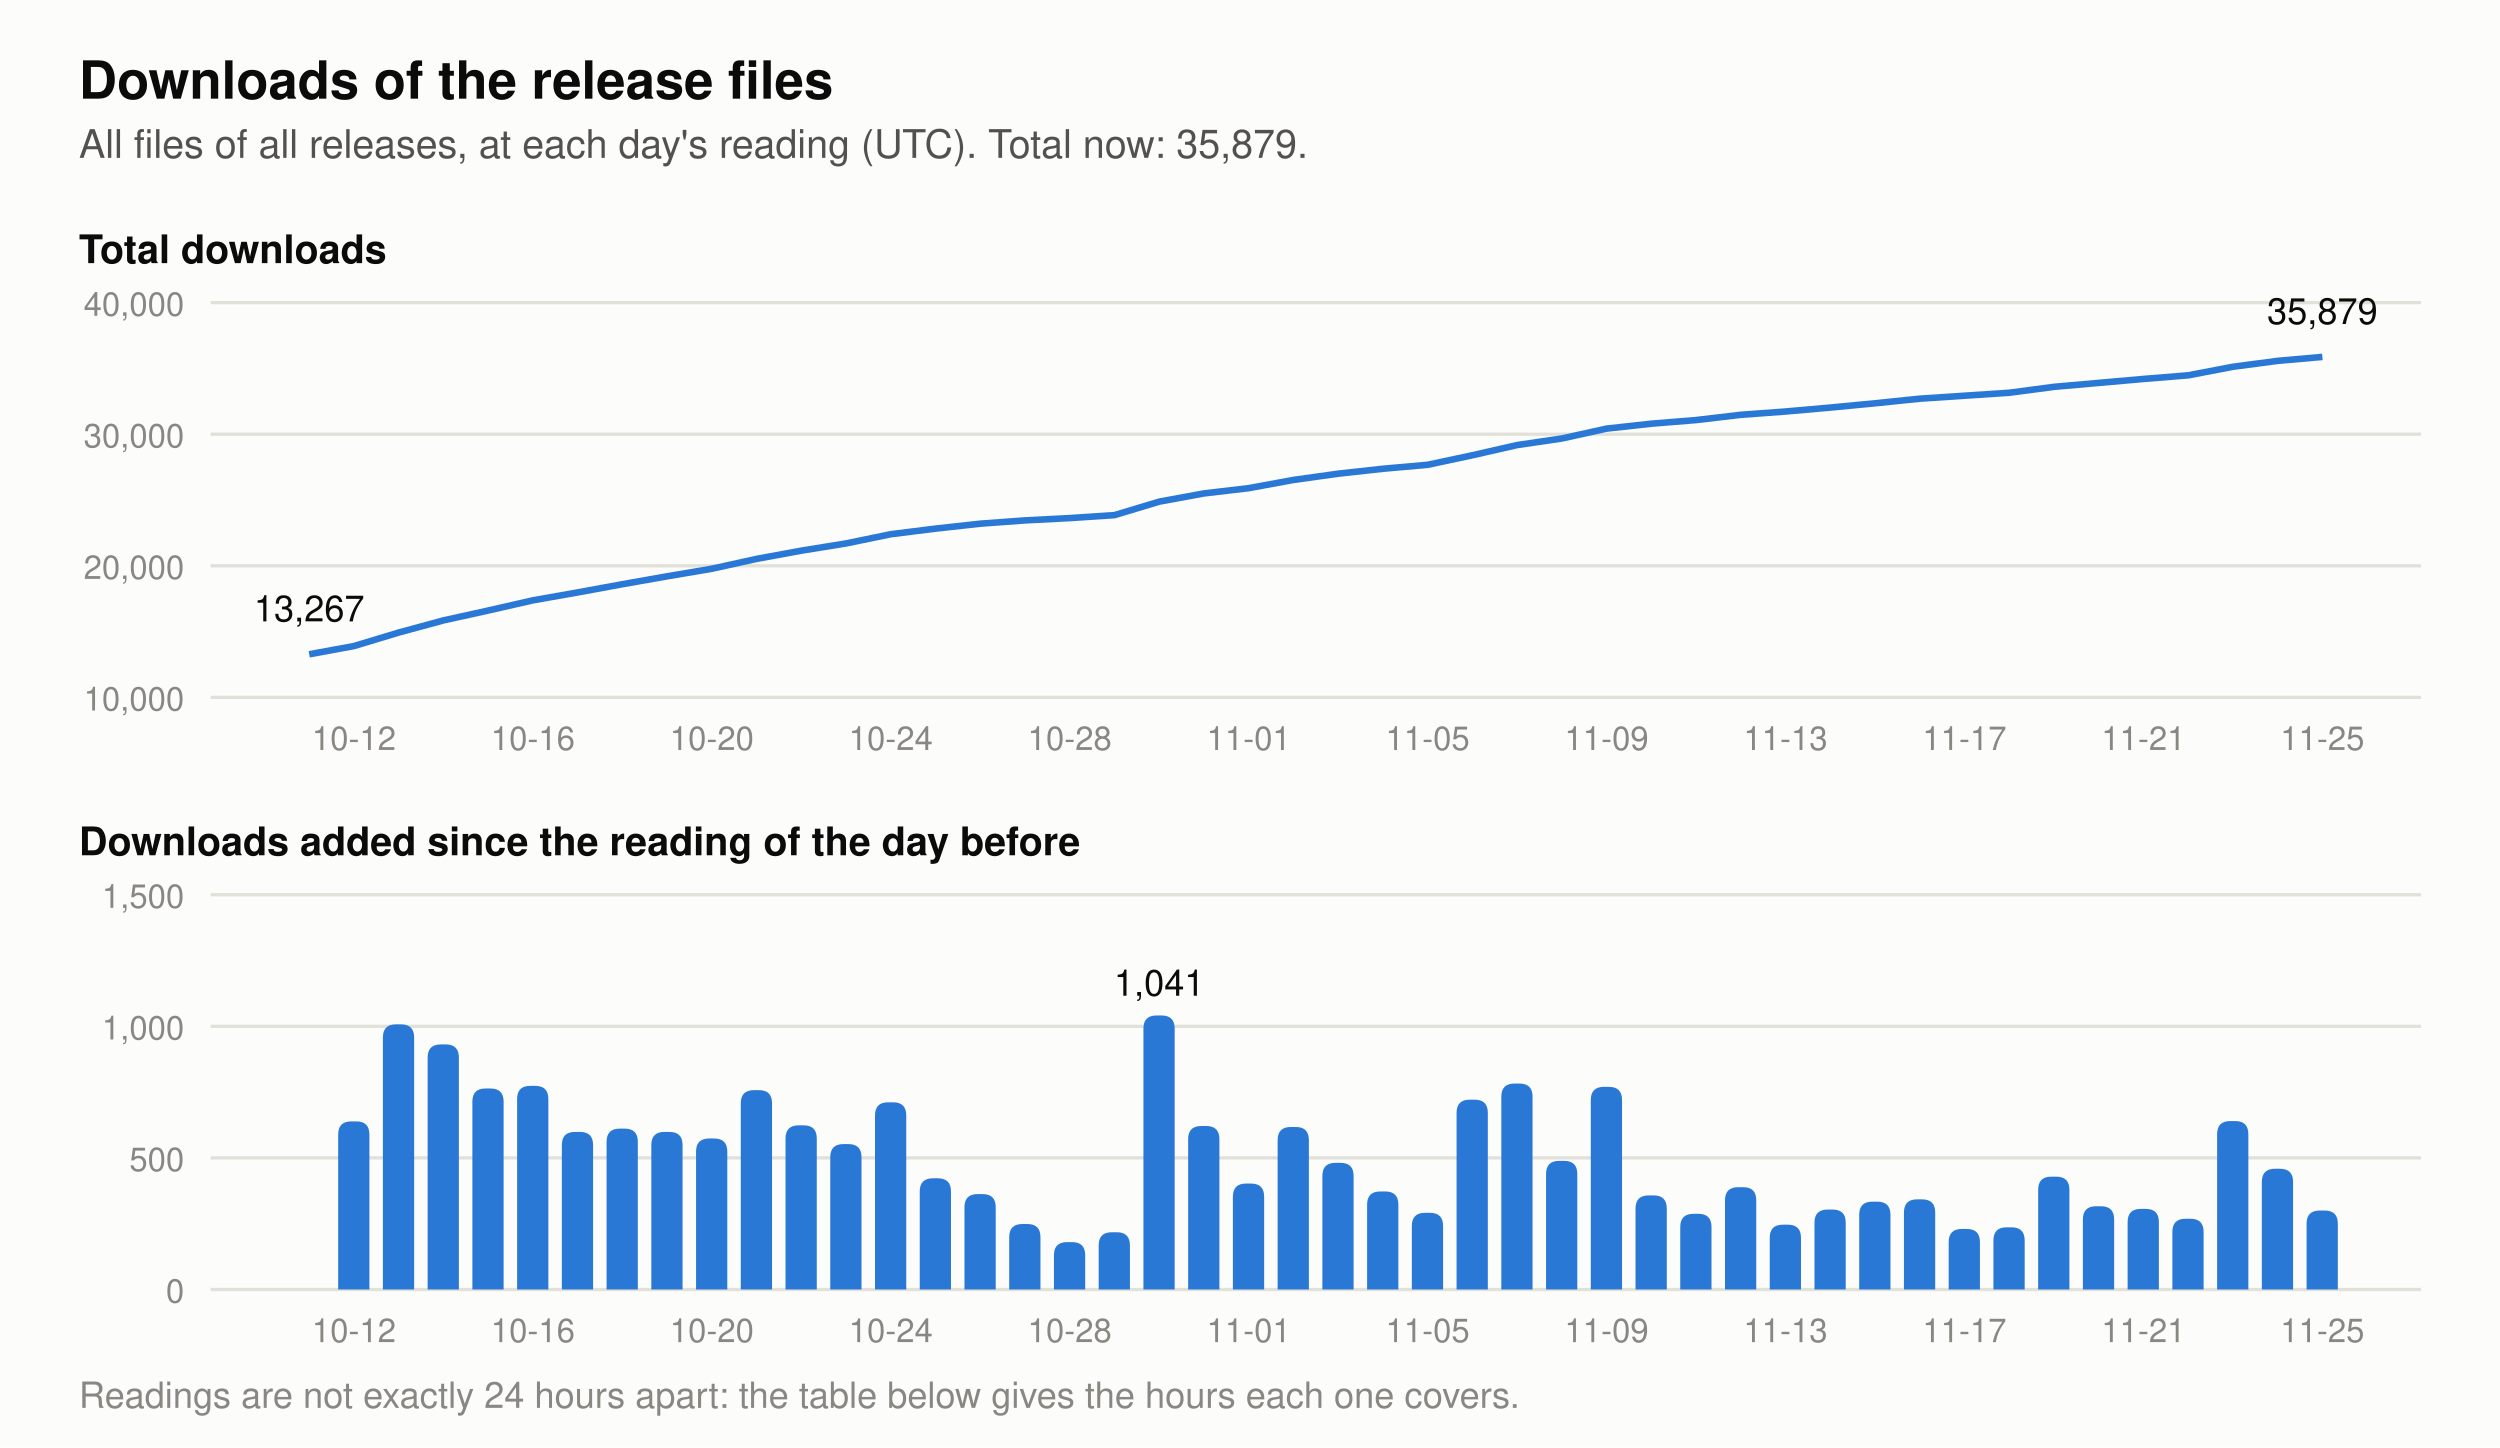
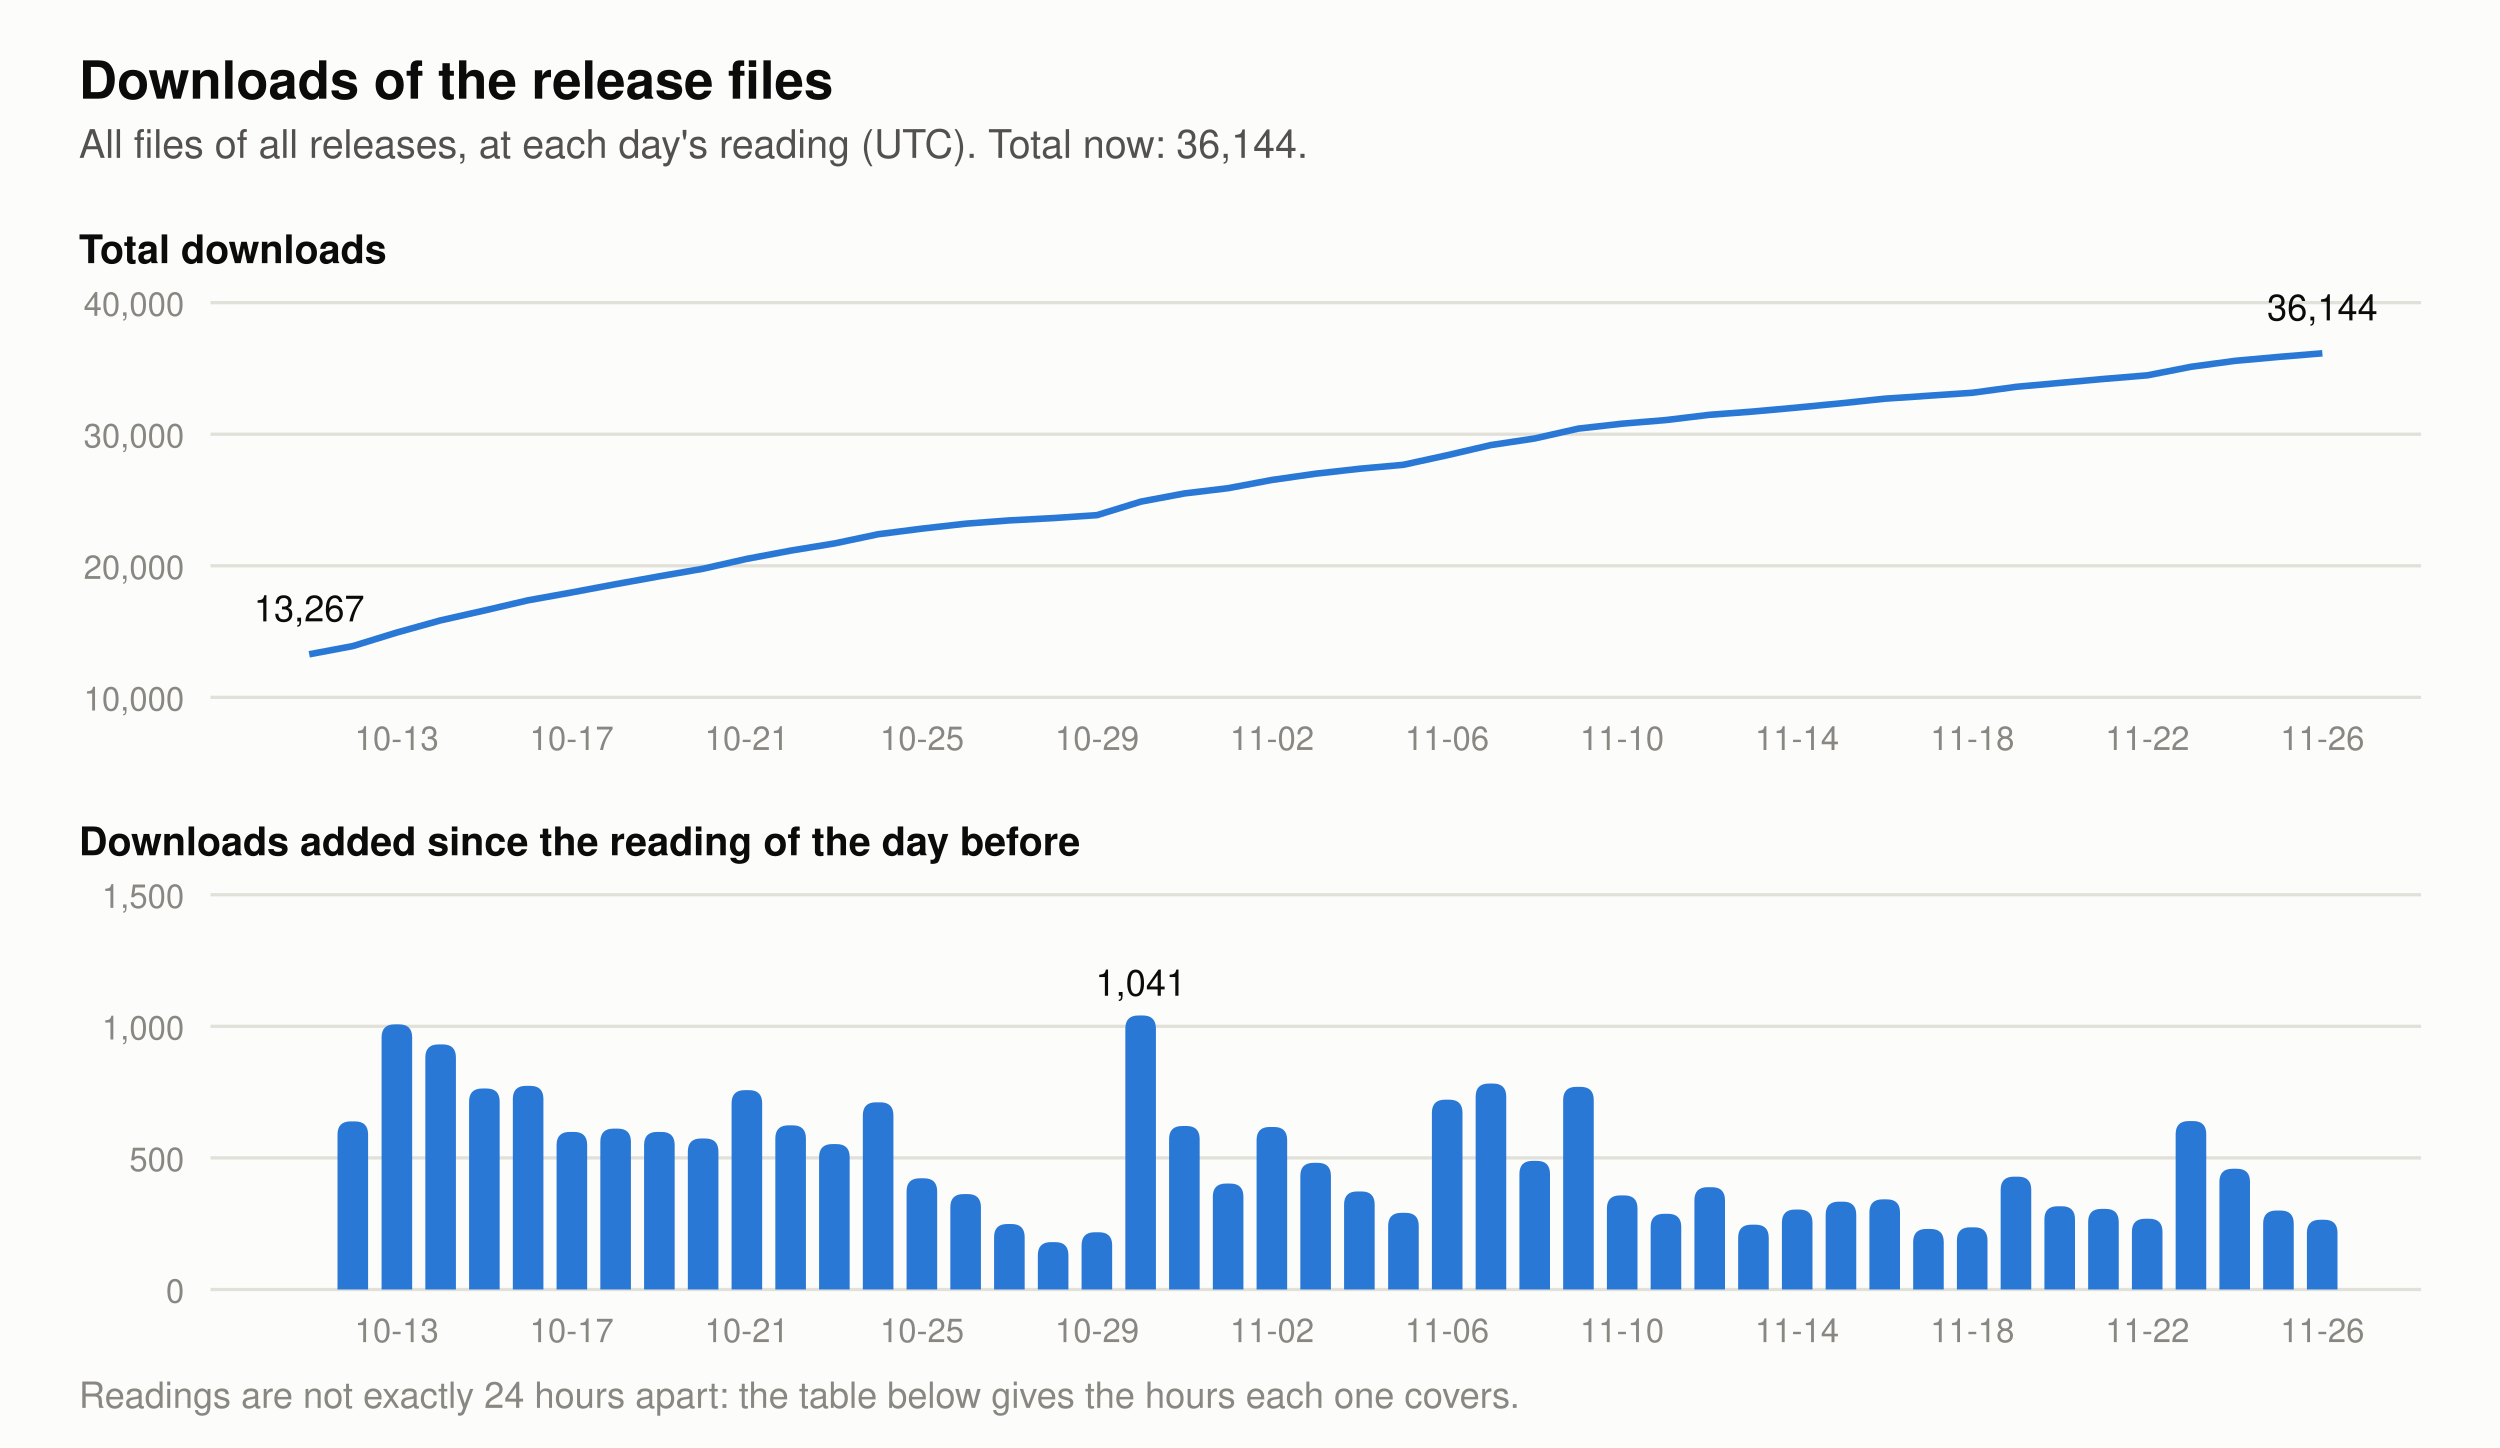
- <svg xmlns="http://www.w3.org/2000/svg" viewBox="0 0 760 440" width="760" height="440" role="img" aria-label="Two charts of the downloads of the release files. Total at each day's reading: 2026-11-12 31,468, 2026-11-13 31,714, 2026-11-14 32,018, 2026-11-15 32,352, 2026-11-16 32,694, 2026-11-17 32,924, 2026-11-18 33,160, 2026-11-19 33,589, 2026-11-20 33,905, 2026-11-21 34,211, 2026-11-22 34,480, 2026-11-23 35,120, 2026-11-24 35,579, 2026-11-25 35,879. Downloads added per day: 2026-11-12 389, 2026-11-13 246, 2026-11-14 304, 2026-11-15 334, 2026-11-16 342, 2026-11-17 230, 2026-11-18 236, 2026-11-19 429, 2026-11-20 316, 2026-11-21 306, 2026-11-22 269, 2026-11-23 640, 2026-11-24 459, 2026-11-25 300.">
+ <svg xmlns="http://www.w3.org/2000/svg" viewBox="0 0 760 440" width="760" height="440" role="img" aria-label="Two charts of the downloads of the release files. Total at each day's reading: 2026-11-13 31,714, 2026-11-14 32,018, 2026-11-15 32,352, 2026-11-16 32,694, 2026-11-17 32,924, 2026-11-18 33,160, 2026-11-19 33,589, 2026-11-20 33,905, 2026-11-21 34,211, 2026-11-22 34,480, 2026-11-23 35,120, 2026-11-24 35,579, 2026-11-25 35,879, 2026-11-26 36,144. Downloads added per day: 2026-11-13 246, 2026-11-14 304, 2026-11-15 334, 2026-11-16 342, 2026-11-17 230, 2026-11-18 236, 2026-11-19 429, 2026-11-20 316, 2026-11-21 306, 2026-11-22 269, 2026-11-23 640, 2026-11-24 459, 2026-11-25 300, 2026-11-26 265.">
  <rect width="760" height="440" fill="#fcfcfb" />
  <text x="24.0" y="30.0" font-family="-apple-system, 'Segoe UI', Helvetica, Arial, sans-serif" font-size="16" font-weight="600" text-anchor="start" fill="#0b0b0b">Downloads of the release files</text>
-   <text x="24.0" y="48.0" font-family="-apple-system, 'Segoe UI', Helvetica, Arial, sans-serif" font-size="12" text-anchor="start" fill="#52514e">All files of all releases, at each day's reading (UTC). Total now: 35,879.</text>
+   <text x="24.0" y="48.0" font-family="-apple-system, 'Segoe UI', Helvetica, Arial, sans-serif" font-size="12" text-anchor="start" fill="#52514e">All files of all releases, at each day's reading (UTC). Total now: 36,144.</text>
  <text x="24.0" y="80.0" font-family="-apple-system, 'Segoe UI', Helvetica, Arial, sans-serif" font-size="12" font-weight="600" text-anchor="start" fill="#0b0b0b">Total downloads</text>
  <line x1="64" y1="212.0" x2="736" y2="212.0" stroke="#e1e0d9" stroke-width="1" />
  <text x="56.0" y="216.0" font-family="-apple-system, 'Segoe UI', Helvetica, Arial, sans-serif" font-size="10" text-anchor="end" fill="#898781">10,000</text>
  <line x1="64" y1="172.0" x2="736" y2="172.0" stroke="#e1e0d9" stroke-width="1" />
  <text x="56.0" y="176.0" font-family="-apple-system, 'Segoe UI', Helvetica, Arial, sans-serif" font-size="10" text-anchor="end" fill="#898781">20,000</text>
  <line x1="64" y1="132.0" x2="736" y2="132.0" stroke="#e1e0d9" stroke-width="1" />
  <text x="56.0" y="136.0" font-family="-apple-system, 'Segoe UI', Helvetica, Arial, sans-serif" font-size="10" text-anchor="end" fill="#898781">30,000</text>
  <line x1="64" y1="92.0" x2="736" y2="92.0" stroke="#e1e0d9" stroke-width="1" />
  <text x="56.0" y="96.0" font-family="-apple-system, 'Segoe UI', Helvetica, Arial, sans-serif" font-size="10" text-anchor="end" fill="#898781">40,000</text>
-   <polyline points="94.0,198.9 107.6,196.4 121.2,192.3 134.8,188.6 148.4,185.6 162.0,182.5 175.6,180.1 189.2,177.6 202.8,175.2 216.4,172.9 230.0,169.9 243.6,167.4 257.2,165.2 270.8,162.4 284.4,160.7 298.0,159.2 311.6,158.2 325.2,157.5 338.8,156.6 352.4,152.5 366.0,150.0 379.6,148.4 393.2,145.9 406.8,144.0 420.4,142.5 434.0,141.3 447.6,138.4 461.2,135.3 474.8,133.3 488.4,130.3 502.0,128.8 515.6,127.7 529.2,126.1 542.8,125.1 556.4,123.9 570.0,122.6 583.6,121.2 597.2,120.3 610.8,119.4 624.4,117.6 638.0,116.4 651.6,115.2 665.2,114.1 678.8,111.5 692.4,109.7 706.0,108.5" fill="none" stroke="#2a78d6" stroke-width="2" stroke-linejoin="round" />
+   <polyline points="94.0,198.9 107.3,196.4 120.6,192.3 133.9,188.6 147.2,185.6 160.5,182.5 173.8,180.1 187.1,177.6 200.4,175.2 213.7,172.9 227.0,169.9 240.3,167.4 253.7,165.2 267.0,162.4 280.3,160.7 293.6,159.2 306.9,158.2 320.2,157.5 333.5,156.6 346.8,152.5 360.1,150.0 373.4,148.4 386.7,145.9 400.0,144.0 413.3,142.5 426.6,141.3 439.9,138.4 453.2,135.3 466.5,133.3 479.8,130.3 493.1,128.8 506.4,127.7 519.7,126.1 533.0,125.1 546.3,123.9 559.7,122.6 573.0,121.2 586.3,120.3 599.6,119.4 612.9,117.6 626.2,116.4 639.5,115.2 652.8,114.1 666.1,111.5 679.4,109.7 692.7,108.5 706.0,107.4" fill="none" stroke="#2a78d6" stroke-width="2" stroke-linejoin="round" />
  <text x="94.0" y="188.9" font-family="-apple-system, 'Segoe UI', Helvetica, Arial, sans-serif" font-size="11" text-anchor="middle" fill="#0b0b0b">13,267</text>
-   <text x="706.0" y="98.5" font-family="-apple-system, 'Segoe UI', Helvetica, Arial, sans-serif" font-size="11" text-anchor="middle" fill="#0b0b0b">35,879</text>
+   <text x="706.0" y="97.4" font-family="-apple-system, 'Segoe UI', Helvetica, Arial, sans-serif" font-size="11" text-anchor="middle" fill="#0b0b0b">36,144</text>
  <text x="24.0" y="260.0" font-family="-apple-system, 'Segoe UI', Helvetica, Arial, sans-serif" font-size="12" font-weight="600" text-anchor="start" fill="#0b0b0b">Downloads added since the reading of the day before</text>
  <line x1="64" y1="392.0" x2="736" y2="392.0" stroke="#e1e0d9" stroke-width="1" />
  <text x="56.0" y="396.0" font-family="-apple-system, 'Segoe UI', Helvetica, Arial, sans-serif" font-size="10" text-anchor="end" fill="#898781">0</text>
  <line x1="64" y1="352.0" x2="736" y2="352.0" stroke="#e1e0d9" stroke-width="1" />
  <text x="56.0" y="356.0" font-family="-apple-system, 'Segoe UI', Helvetica, Arial, sans-serif" font-size="10" text-anchor="end" fill="#898781">500</text>
  <line x1="64" y1="312.0" x2="736" y2="312.0" stroke="#e1e0d9" stroke-width="1" />
  <text x="56.0" y="316.0" font-family="-apple-system, 'Segoe UI', Helvetica, Arial, sans-serif" font-size="10" text-anchor="end" fill="#898781">1,000</text>
  <line x1="64" y1="272.0" x2="736" y2="272.0" stroke="#e1e0d9" stroke-width="1" />
  <text x="56.0" y="276.0" font-family="-apple-system, 'Segoe UI', Helvetica, Arial, sans-serif" font-size="10" text-anchor="end" fill="#898781">1,500</text>
-   <path d="M102.8,392 v-47.1 q0,-4 4,-4 h1.5 q4,0 4,4 v47.1 z" fill="#2a78d6" />
-   <path d="M116.4,392 v-76.6 q0,-4 4,-4 h1.5 q4,0 4,4 v76.6 z" fill="#2a78d6" />
-   <path d="M130.0,392 v-70.5 q0,-4 4,-4 h1.5 q4,0 4,4 v70.5 z" fill="#2a78d6" />
-   <path d="M143.6,392 v-57.1 q0,-4 4,-4 h1.5 q4,0 4,4 v57.1 z" fill="#2a78d6" />
-   <path d="M157.2,392 v-57.9 q0,-4 4,-4 h1.5 q4,0 4,4 v57.9 z" fill="#2a78d6" />
-   <path d="M170.8,392 v-43.9 q0,-4 4,-4 h1.5 q4,0 4,4 v43.9 z" fill="#2a78d6" />
-   <path d="M184.4,392 v-44.9 q0,-4 4,-4 h1.5 q4,0 4,4 v44.9 z" fill="#2a78d6" />
-   <path d="M198.0,392 v-43.9 q0,-4 4,-4 h1.5 q4,0 4,4 v43.9 z" fill="#2a78d6" />
-   <path d="M211.6,392 v-41.9 q0,-4 4,-4 h1.5 q4,0 4,4 v41.9 z" fill="#2a78d6" />
-   <path d="M225.2,392 v-56.6 q0,-4 4,-4 h1.5 q4,0 4,4 v56.6 z" fill="#2a78d6" />
-   <path d="M238.8,392 v-45.9 q0,-4 4,-4 h1.5 q4,0 4,4 v45.9 z" fill="#2a78d6" />
-   <path d="M252.4,392 v-40.2 q0,-4 4,-4 h1.5 q4,0 4,4 v40.2 z" fill="#2a78d6" />
-   <path d="M266.0,392 v-52.9 q0,-4 4,-4 h1.5 q4,0 4,4 v52.9 z" fill="#2a78d6" />
-   <path d="M279.6,392 v-29.8 q0,-4 4,-4 h1.5 q4,0 4,4 v29.8 z" fill="#2a78d6" />
-   <path d="M293.2,392 v-25.0 q0,-4 4,-4 h1.5 q4,0 4,4 v25.0 z" fill="#2a78d6" />
-   <path d="M306.8,392 v-15.9 q0,-4 4,-4 h1.5 q4,0 4,4 v15.9 z" fill="#2a78d6" />
-   <path d="M320.4,392 v-10.4 q0,-4 4,-4 h1.5 q4,0 4,4 v10.4 z" fill="#2a78d6" />
-   <path d="M334.0,392 v-13.4 q0,-4 4,-4 h1.5 q4,0 4,4 v13.4 z" fill="#2a78d6" />
-   <path d="M347.6,392 v-79.3 q0,-4 4,-4 h1.5 q4,0 4,4 v79.3 z" fill="#2a78d6" />
-   <text x="352.4" y="302.7" font-family="-apple-system, 'Segoe UI', Helvetica, Arial, sans-serif" font-size="11" text-anchor="middle" fill="#0b0b0b">1,041</text>
-   <path d="M361.2,392 v-45.7 q0,-4 4,-4 h1.5 q4,0 4,4 v45.7 z" fill="#2a78d6" />
-   <path d="M374.8,392 v-28.2 q0,-4 4,-4 h1.5 q4,0 4,4 v28.2 z" fill="#2a78d6" />
-   <path d="M388.4,392 v-45.4 q0,-4 4,-4 h1.5 q4,0 4,4 v45.4 z" fill="#2a78d6" />
-   <path d="M402.0,392 v-34.5 q0,-4 4,-4 h1.5 q4,0 4,4 v34.5 z" fill="#2a78d6" />
-   <path d="M415.6,392 v-25.8 q0,-4 4,-4 h1.5 q4,0 4,4 v25.8 z" fill="#2a78d6" />
-   <path d="M429.2,392 v-19.3 q0,-4 4,-4 h1.5 q4,0 4,4 v19.3 z" fill="#2a78d6" />
-   <path d="M442.8,392 v-53.7 q0,-4 4,-4 h1.5 q4,0 4,4 v53.7 z" fill="#2a78d6" />
-   <path d="M456.4,392 v-58.6 q0,-4 4,-4 h1.5 q4,0 4,4 v58.6 z" fill="#2a78d6" />
-   <path d="M470.0,392 v-35.1 q0,-4 4,-4 h1.5 q4,0 4,4 v35.1 z" fill="#2a78d6" />
-   <path d="M483.6,392 v-57.6 q0,-4 4,-4 h1.5 q4,0 4,4 v57.6 z" fill="#2a78d6" />
-   <path d="M497.2,392 v-24.6 q0,-4 4,-4 h1.5 q4,0 4,4 v24.6 z" fill="#2a78d6" />
-   <path d="M510.8,392 v-19.0 q0,-4 4,-4 h1.5 q4,0 4,4 v19.0 z" fill="#2a78d6" />
-   <path d="M524.4,392 v-27.1 q0,-4 4,-4 h1.5 q4,0 4,4 v27.1 z" fill="#2a78d6" />
-   <path d="M538.0,392 v-15.7 q0,-4 4,-4 h1.5 q4,0 4,4 v15.7 z" fill="#2a78d6" />
-   <path d="M551.6,392 v-20.3 q0,-4 4,-4 h1.5 q4,0 4,4 v20.3 z" fill="#2a78d6" />
-   <path d="M565.2,392 v-22.7 q0,-4 4,-4 h1.5 q4,0 4,4 v22.7 z" fill="#2a78d6" />
-   <path d="M578.8,392 v-23.4 q0,-4 4,-4 h1.5 q4,0 4,4 v23.4 z" fill="#2a78d6" />
-   <path d="M592.4,392 v-14.4 q0,-4 4,-4 h1.5 q4,0 4,4 v14.4 z" fill="#2a78d6" />
-   <path d="M606.0,392 v-14.9 q0,-4 4,-4 h1.5 q4,0 4,4 v14.9 z" fill="#2a78d6" />
-   <path d="M619.6,392 v-30.3 q0,-4 4,-4 h1.5 q4,0 4,4 v30.3 z" fill="#2a78d6" />
-   <path d="M633.2,392 v-21.3 q0,-4 4,-4 h1.5 q4,0 4,4 v21.3 z" fill="#2a78d6" />
-   <path d="M646.8,392 v-20.5 q0,-4 4,-4 h1.5 q4,0 4,4 v20.5 z" fill="#2a78d6" />
-   <path d="M660.4,392 v-17.5 q0,-4 4,-4 h1.5 q4,0 4,4 v17.5 z" fill="#2a78d6" />
-   <path d="M674.0,392 v-47.2 q0,-4 4,-4 h1.5 q4,0 4,4 v47.2 z" fill="#2a78d6" />
-   <path d="M687.6,392 v-32.7 q0,-4 4,-4 h1.5 q4,0 4,4 v32.7 z" fill="#2a78d6" />
-   <path d="M701.2,392 v-20.0 q0,-4 4,-4 h1.5 q4,0 4,4 v20.0 z" fill="#2a78d6" />
-   <text x="107.6" y="228.0" font-family="-apple-system, 'Segoe UI', Helvetica, Arial, sans-serif" font-size="10" text-anchor="middle" fill="#898781">10-12</text>
-   <text x="107.6" y="408.0" font-family="-apple-system, 'Segoe UI', Helvetica, Arial, sans-serif" font-size="10" text-anchor="middle" fill="#898781">10-12</text>
-   <text x="162.0" y="228.0" font-family="-apple-system, 'Segoe UI', Helvetica, Arial, sans-serif" font-size="10" text-anchor="middle" fill="#898781">10-16</text>
-   <text x="162.0" y="408.0" font-family="-apple-system, 'Segoe UI', Helvetica, Arial, sans-serif" font-size="10" text-anchor="middle" fill="#898781">10-16</text>
-   <text x="216.4" y="228.0" font-family="-apple-system, 'Segoe UI', Helvetica, Arial, sans-serif" font-size="10" text-anchor="middle" fill="#898781">10-20</text>
-   <text x="216.4" y="408.0" font-family="-apple-system, 'Segoe UI', Helvetica, Arial, sans-serif" font-size="10" text-anchor="middle" fill="#898781">10-20</text>
-   <text x="270.8" y="228.0" font-family="-apple-system, 'Segoe UI', Helvetica, Arial, sans-serif" font-size="10" text-anchor="middle" fill="#898781">10-24</text>
-   <text x="270.8" y="408.0" font-family="-apple-system, 'Segoe UI', Helvetica, Arial, sans-serif" font-size="10" text-anchor="middle" fill="#898781">10-24</text>
-   <text x="325.2" y="228.0" font-family="-apple-system, 'Segoe UI', Helvetica, Arial, sans-serif" font-size="10" text-anchor="middle" fill="#898781">10-28</text>
-   <text x="325.2" y="408.0" font-family="-apple-system, 'Segoe UI', Helvetica, Arial, sans-serif" font-size="10" text-anchor="middle" fill="#898781">10-28</text>
-   <text x="379.6" y="228.0" font-family="-apple-system, 'Segoe UI', Helvetica, Arial, sans-serif" font-size="10" text-anchor="middle" fill="#898781">11-01</text>
-   <text x="379.6" y="408.0" font-family="-apple-system, 'Segoe UI', Helvetica, Arial, sans-serif" font-size="10" text-anchor="middle" fill="#898781">11-01</text>
-   <text x="434.0" y="228.0" font-family="-apple-system, 'Segoe UI', Helvetica, Arial, sans-serif" font-size="10" text-anchor="middle" fill="#898781">11-05</text>
-   <text x="434.0" y="408.0" font-family="-apple-system, 'Segoe UI', Helvetica, Arial, sans-serif" font-size="10" text-anchor="middle" fill="#898781">11-05</text>
-   <text x="488.4" y="228.0" font-family="-apple-system, 'Segoe UI', Helvetica, Arial, sans-serif" font-size="10" text-anchor="middle" fill="#898781">11-09</text>
-   <text x="488.4" y="408.0" font-family="-apple-system, 'Segoe UI', Helvetica, Arial, sans-serif" font-size="10" text-anchor="middle" fill="#898781">11-09</text>
-   <text x="542.8" y="228.0" font-family="-apple-system, 'Segoe UI', Helvetica, Arial, sans-serif" font-size="10" text-anchor="middle" fill="#898781">11-13</text>
-   <text x="542.8" y="408.0" font-family="-apple-system, 'Segoe UI', Helvetica, Arial, sans-serif" font-size="10" text-anchor="middle" fill="#898781">11-13</text>
-   <text x="597.2" y="228.0" font-family="-apple-system, 'Segoe UI', Helvetica, Arial, sans-serif" font-size="10" text-anchor="middle" fill="#898781">11-17</text>
-   <text x="597.2" y="408.0" font-family="-apple-system, 'Segoe UI', Helvetica, Arial, sans-serif" font-size="10" text-anchor="middle" fill="#898781">11-17</text>
-   <text x="651.6" y="228.0" font-family="-apple-system, 'Segoe UI', Helvetica, Arial, sans-serif" font-size="10" text-anchor="middle" fill="#898781">11-21</text>
-   <text x="651.6" y="408.0" font-family="-apple-system, 'Segoe UI', Helvetica, Arial, sans-serif" font-size="10" text-anchor="middle" fill="#898781">11-21</text>
-   <text x="706.0" y="228.0" font-family="-apple-system, 'Segoe UI', Helvetica, Arial, sans-serif" font-size="10" text-anchor="middle" fill="#898781">11-25</text>
-   <text x="706.0" y="408.0" font-family="-apple-system, 'Segoe UI', Helvetica, Arial, sans-serif" font-size="10" text-anchor="middle" fill="#898781">11-25</text>
+   <path d="M102.6,392 v-47.1 q0,-4 4,-4 h1.3 q4,0 4,4 v47.1 z" fill="#2a78d6" />
+   <path d="M116.0,392 v-76.6 q0,-4 4,-4 h1.3 q4,0 4,4 v76.6 z" fill="#2a78d6" />
+   <path d="M129.3,392 v-70.5 q0,-4 4,-4 h1.3 q4,0 4,4 v70.5 z" fill="#2a78d6" />
+   <path d="M142.6,392 v-57.1 q0,-4 4,-4 h1.3 q4,0 4,4 v57.1 z" fill="#2a78d6" />
+   <path d="M155.9,392 v-57.9 q0,-4 4,-4 h1.3 q4,0 4,4 v57.9 z" fill="#2a78d6" />
+   <path d="M169.2,392 v-43.9 q0,-4 4,-4 h1.3 q4,0 4,4 v43.9 z" fill="#2a78d6" />
+   <path d="M182.5,392 v-44.9 q0,-4 4,-4 h1.3 q4,0 4,4 v44.9 z" fill="#2a78d6" />
+   <path d="M195.8,392 v-43.9 q0,-4 4,-4 h1.3 q4,0 4,4 v43.9 z" fill="#2a78d6" />
+   <path d="M209.1,392 v-41.9 q0,-4 4,-4 h1.3 q4,0 4,4 v41.9 z" fill="#2a78d6" />
+   <path d="M222.4,392 v-56.6 q0,-4 4,-4 h1.3 q4,0 4,4 v56.6 z" fill="#2a78d6" />
+   <path d="M235.7,392 v-45.9 q0,-4 4,-4 h1.3 q4,0 4,4 v45.9 z" fill="#2a78d6" />
+   <path d="M249.0,392 v-40.2 q0,-4 4,-4 h1.3 q4,0 4,4 v40.2 z" fill="#2a78d6" />
+   <path d="M262.3,392 v-52.9 q0,-4 4,-4 h1.3 q4,0 4,4 v52.9 z" fill="#2a78d6" />
+   <path d="M275.6,392 v-29.8 q0,-4 4,-4 h1.3 q4,0 4,4 v29.8 z" fill="#2a78d6" />
+   <path d="M288.9,392 v-25.0 q0,-4 4,-4 h1.3 q4,0 4,4 v25.0 z" fill="#2a78d6" />
+   <path d="M302.2,392 v-15.9 q0,-4 4,-4 h1.3 q4,0 4,4 v15.9 z" fill="#2a78d6" />
+   <path d="M315.5,392 v-10.4 q0,-4 4,-4 h1.3 q4,0 4,4 v10.4 z" fill="#2a78d6" />
+   <path d="M328.8,392 v-13.4 q0,-4 4,-4 h1.3 q4,0 4,4 v13.4 z" fill="#2a78d6" />
+   <path d="M342.1,392 v-79.3 q0,-4 4,-4 h1.3 q4,0 4,4 v79.3 z" fill="#2a78d6" />
+   <text x="346.8" y="302.7" font-family="-apple-system, 'Segoe UI', Helvetica, Arial, sans-serif" font-size="11" text-anchor="middle" fill="#0b0b0b">1,041</text>
+   <path d="M355.4,392 v-45.7 q0,-4 4,-4 h1.3 q4,0 4,4 v45.7 z" fill="#2a78d6" />
+   <path d="M368.7,392 v-28.2 q0,-4 4,-4 h1.3 q4,0 4,4 v28.2 z" fill="#2a78d6" />
+   <path d="M382.0,392 v-45.4 q0,-4 4,-4 h1.3 q4,0 4,4 v45.4 z" fill="#2a78d6" />
+   <path d="M395.3,392 v-34.5 q0,-4 4,-4 h1.3 q4,0 4,4 v34.5 z" fill="#2a78d6" />
+   <path d="M408.6,392 v-25.8 q0,-4 4,-4 h1.3 q4,0 4,4 v25.8 z" fill="#2a78d6" />
+   <path d="M422.0,392 v-19.3 q0,-4 4,-4 h1.3 q4,0 4,4 v19.3 z" fill="#2a78d6" />
+   <path d="M435.3,392 v-53.7 q0,-4 4,-4 h1.3 q4,0 4,4 v53.7 z" fill="#2a78d6" />
+   <path d="M448.6,392 v-58.6 q0,-4 4,-4 h1.3 q4,0 4,4 v58.6 z" fill="#2a78d6" />
+   <path d="M461.9,392 v-35.1 q0,-4 4,-4 h1.3 q4,0 4,4 v35.1 z" fill="#2a78d6" />
+   <path d="M475.2,392 v-57.6 q0,-4 4,-4 h1.3 q4,0 4,4 v57.6 z" fill="#2a78d6" />
+   <path d="M488.5,392 v-24.6 q0,-4 4,-4 h1.3 q4,0 4,4 v24.6 z" fill="#2a78d6" />
+   <path d="M501.8,392 v-19.0 q0,-4 4,-4 h1.3 q4,0 4,4 v19.0 z" fill="#2a78d6" />
+   <path d="M515.1,392 v-27.1 q0,-4 4,-4 h1.3 q4,0 4,4 v27.1 z" fill="#2a78d6" />
+   <path d="M528.4,392 v-15.7 q0,-4 4,-4 h1.3 q4,0 4,4 v15.7 z" fill="#2a78d6" />
+   <path d="M541.7,392 v-20.3 q0,-4 4,-4 h1.3 q4,0 4,4 v20.3 z" fill="#2a78d6" />
+   <path d="M555.0,392 v-22.7 q0,-4 4,-4 h1.3 q4,0 4,4 v22.7 z" fill="#2a78d6" />
+   <path d="M568.3,392 v-23.4 q0,-4 4,-4 h1.3 q4,0 4,4 v23.4 z" fill="#2a78d6" />
+   <path d="M581.6,392 v-14.4 q0,-4 4,-4 h1.3 q4,0 4,4 v14.4 z" fill="#2a78d6" />
+   <path d="M594.9,392 v-14.9 q0,-4 4,-4 h1.3 q4,0 4,4 v14.9 z" fill="#2a78d6" />
+   <path d="M608.2,392 v-30.3 q0,-4 4,-4 h1.3 q4,0 4,4 v30.3 z" fill="#2a78d6" />
+   <path d="M621.5,392 v-21.3 q0,-4 4,-4 h1.3 q4,0 4,4 v21.3 z" fill="#2a78d6" />
+   <path d="M634.8,392 v-20.5 q0,-4 4,-4 h1.3 q4,0 4,4 v20.5 z" fill="#2a78d6" />
+   <path d="M648.1,392 v-17.5 q0,-4 4,-4 h1.3 q4,0 4,4 v17.5 z" fill="#2a78d6" />
+   <path d="M661.4,392 v-47.2 q0,-4 4,-4 h1.3 q4,0 4,4 v47.2 z" fill="#2a78d6" />
+   <path d="M674.7,392 v-32.7 q0,-4 4,-4 h1.3 q4,0 4,4 v32.7 z" fill="#2a78d6" />
+   <path d="M688.0,392 v-20.0 q0,-4 4,-4 h1.3 q4,0 4,4 v20.0 z" fill="#2a78d6" />
+   <path d="M701.3,392 v-17.2 q0,-4 4,-4 h1.3 q4,0 4,4 v17.2 z" fill="#2a78d6" />
+   <text x="120.6" y="228.0" font-family="-apple-system, 'Segoe UI', Helvetica, Arial, sans-serif" font-size="10" text-anchor="middle" fill="#898781">10-13</text>
+   <text x="120.6" y="408.0" font-family="-apple-system, 'Segoe UI', Helvetica, Arial, sans-serif" font-size="10" text-anchor="middle" fill="#898781">10-13</text>
+   <text x="173.8" y="228.0" font-family="-apple-system, 'Segoe UI', Helvetica, Arial, sans-serif" font-size="10" text-anchor="middle" fill="#898781">10-17</text>
+   <text x="173.8" y="408.0" font-family="-apple-system, 'Segoe UI', Helvetica, Arial, sans-serif" font-size="10" text-anchor="middle" fill="#898781">10-17</text>
+   <text x="227.0" y="228.0" font-family="-apple-system, 'Segoe UI', Helvetica, Arial, sans-serif" font-size="10" text-anchor="middle" fill="#898781">10-21</text>
+   <text x="227.0" y="408.0" font-family="-apple-system, 'Segoe UI', Helvetica, Arial, sans-serif" font-size="10" text-anchor="middle" fill="#898781">10-21</text>
+   <text x="280.3" y="228.0" font-family="-apple-system, 'Segoe UI', Helvetica, Arial, sans-serif" font-size="10" text-anchor="middle" fill="#898781">10-25</text>
+   <text x="280.3" y="408.0" font-family="-apple-system, 'Segoe UI', Helvetica, Arial, sans-serif" font-size="10" text-anchor="middle" fill="#898781">10-25</text>
+   <text x="333.5" y="228.0" font-family="-apple-system, 'Segoe UI', Helvetica, Arial, sans-serif" font-size="10" text-anchor="middle" fill="#898781">10-29</text>
+   <text x="333.5" y="408.0" font-family="-apple-system, 'Segoe UI', Helvetica, Arial, sans-serif" font-size="10" text-anchor="middle" fill="#898781">10-29</text>
+   <text x="386.7" y="228.0" font-family="-apple-system, 'Segoe UI', Helvetica, Arial, sans-serif" font-size="10" text-anchor="middle" fill="#898781">11-02</text>
+   <text x="386.7" y="408.0" font-family="-apple-system, 'Segoe UI', Helvetica, Arial, sans-serif" font-size="10" text-anchor="middle" fill="#898781">11-02</text>
+   <text x="439.9" y="228.0" font-family="-apple-system, 'Segoe UI', Helvetica, Arial, sans-serif" font-size="10" text-anchor="middle" fill="#898781">11-06</text>
+   <text x="439.9" y="408.0" font-family="-apple-system, 'Segoe UI', Helvetica, Arial, sans-serif" font-size="10" text-anchor="middle" fill="#898781">11-06</text>
+   <text x="493.1" y="228.0" font-family="-apple-system, 'Segoe UI', Helvetica, Arial, sans-serif" font-size="10" text-anchor="middle" fill="#898781">11-10</text>
+   <text x="493.1" y="408.0" font-family="-apple-system, 'Segoe UI', Helvetica, Arial, sans-serif" font-size="10" text-anchor="middle" fill="#898781">11-10</text>
+   <text x="546.3" y="228.0" font-family="-apple-system, 'Segoe UI', Helvetica, Arial, sans-serif" font-size="10" text-anchor="middle" fill="#898781">11-14</text>
+   <text x="546.3" y="408.0" font-family="-apple-system, 'Segoe UI', Helvetica, Arial, sans-serif" font-size="10" text-anchor="middle" fill="#898781">11-14</text>
+   <text x="599.6" y="228.0" font-family="-apple-system, 'Segoe UI', Helvetica, Arial, sans-serif" font-size="10" text-anchor="middle" fill="#898781">11-18</text>
+   <text x="599.6" y="408.0" font-family="-apple-system, 'Segoe UI', Helvetica, Arial, sans-serif" font-size="10" text-anchor="middle" fill="#898781">11-18</text>
+   <text x="652.8" y="228.0" font-family="-apple-system, 'Segoe UI', Helvetica, Arial, sans-serif" font-size="10" text-anchor="middle" fill="#898781">11-22</text>
+   <text x="652.8" y="408.0" font-family="-apple-system, 'Segoe UI', Helvetica, Arial, sans-serif" font-size="10" text-anchor="middle" fill="#898781">11-22</text>
+   <text x="706.0" y="228.0" font-family="-apple-system, 'Segoe UI', Helvetica, Arial, sans-serif" font-size="10" text-anchor="middle" fill="#898781">11-26</text>
+   <text x="706.0" y="408.0" font-family="-apple-system, 'Segoe UI', Helvetica, Arial, sans-serif" font-size="10" text-anchor="middle" fill="#898781">11-26</text>
  <text x="24.0" y="428.0" font-family="-apple-system, 'Segoe UI', Helvetica, Arial, sans-serif" font-size="11" text-anchor="start" fill="#898781">Readings are not exactly 24 hours apart: the table below gives the hours each one covers.</text>
</svg>
